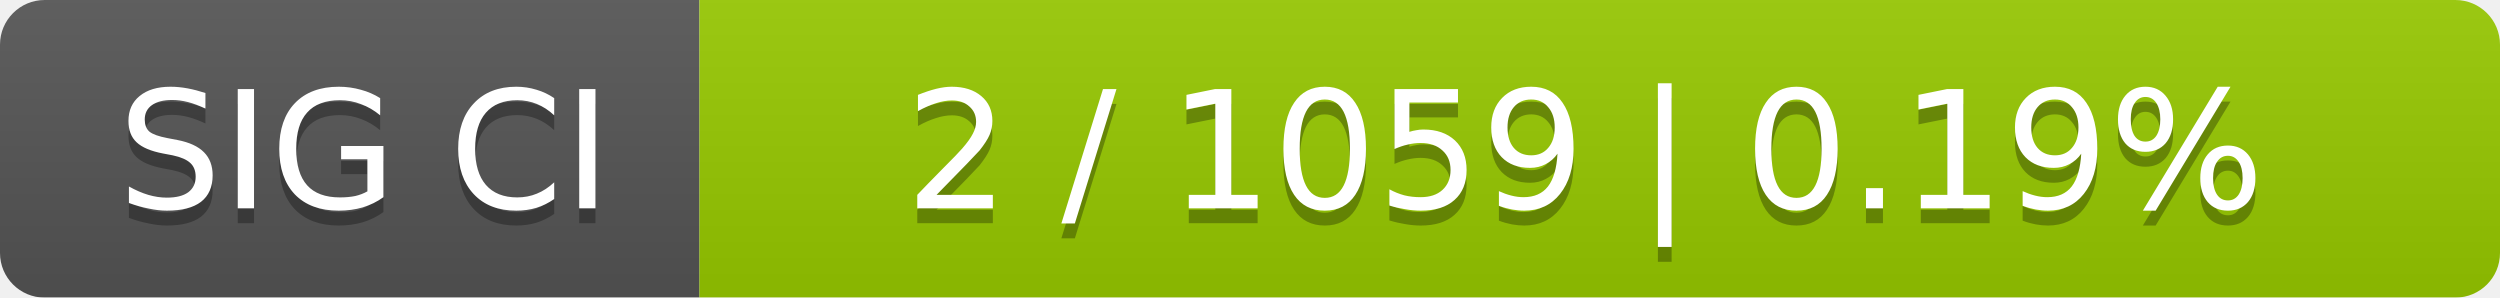
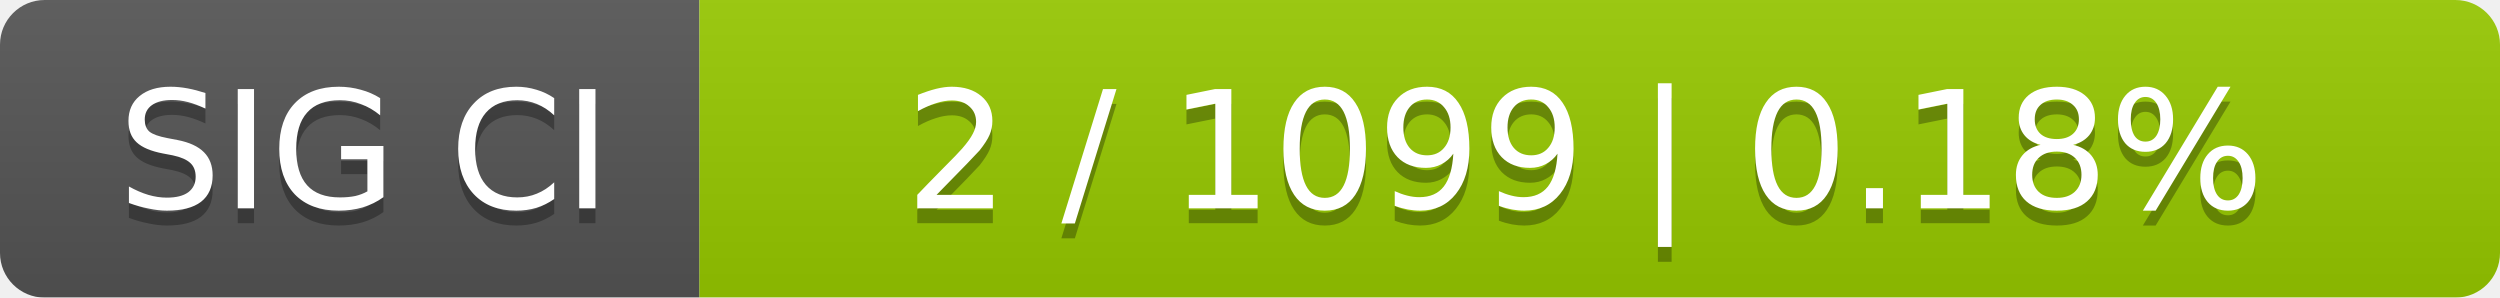
<svg xmlns="http://www.w3.org/2000/svg" width="168" height="20">
  <linearGradient id="smooth" x2="0" y2="100%">
    <stop offset="0" stop-color="#bbb" stop-opacity=".1" />
    <stop offset="1" stop-opacity=".1" />
  </linearGradient>
  <mask id="round">
    <rect width="168" height="20" rx="3" fill="#fff" />
  </mask>
  <g mask="url(#round)">
    <rect width="47" height="20" fill="#555" />
    <rect x="47" width="121" height="20" fill="#97ca00" />
    <rect width="168" height="20" fill="url(#smooth)" />
  </g>
  <g fill="#fff" text-anchor="middle" font-family="DejaVu Sans,Verdana,Geneva,sans-serif" font-size="11">
    <text x="24.5" y="15" fill="#010101" fill-opacity=".3">SIG CI</text>
    <text x="24.5" y="14">SIG CI</text>
-     <text x="106.5" y="15" fill="#010101" fill-opacity=".3">2 / 1059    |    0.19%</text>
-     <text x="106.5" y="14">2 / 1059    |    0.19%</text>
+     <text x="106.5" y="15" fill="#010101" fill-opacity=".3">2 / 1099    |    0.18%</text>
+     <text x="106.5" y="14">2 / 1099    |    0.18%</text>
  </g>
</svg>
